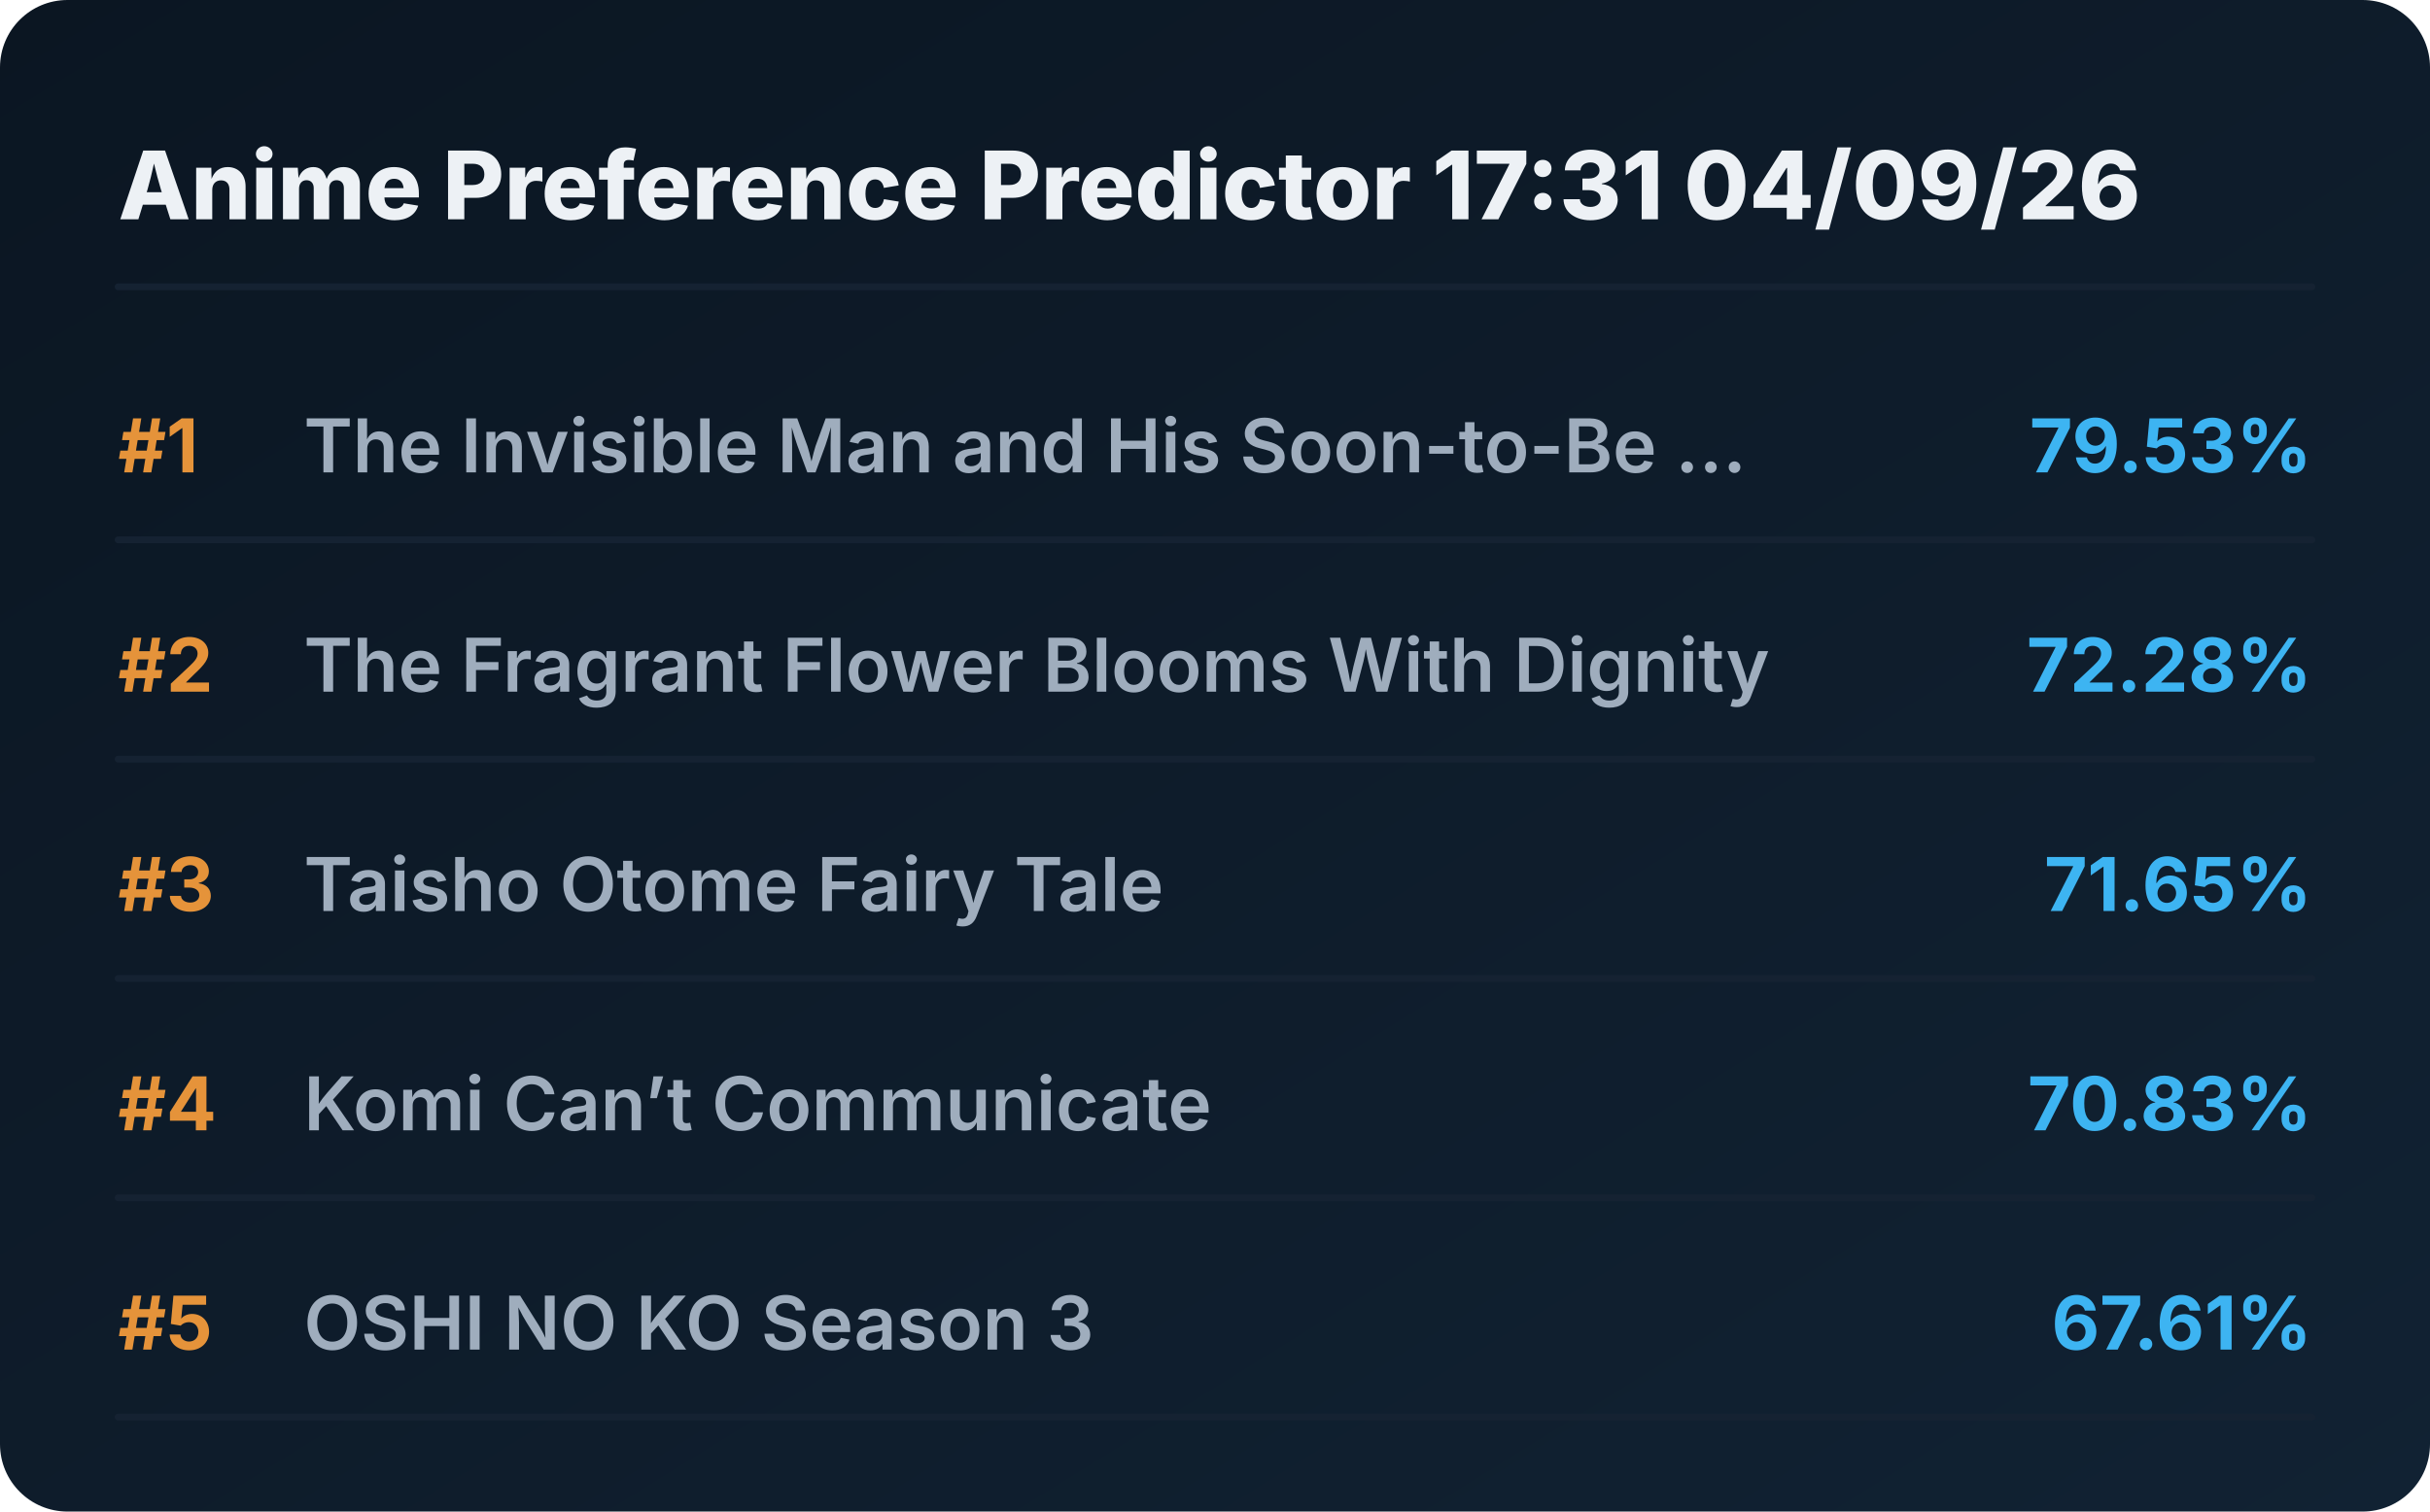
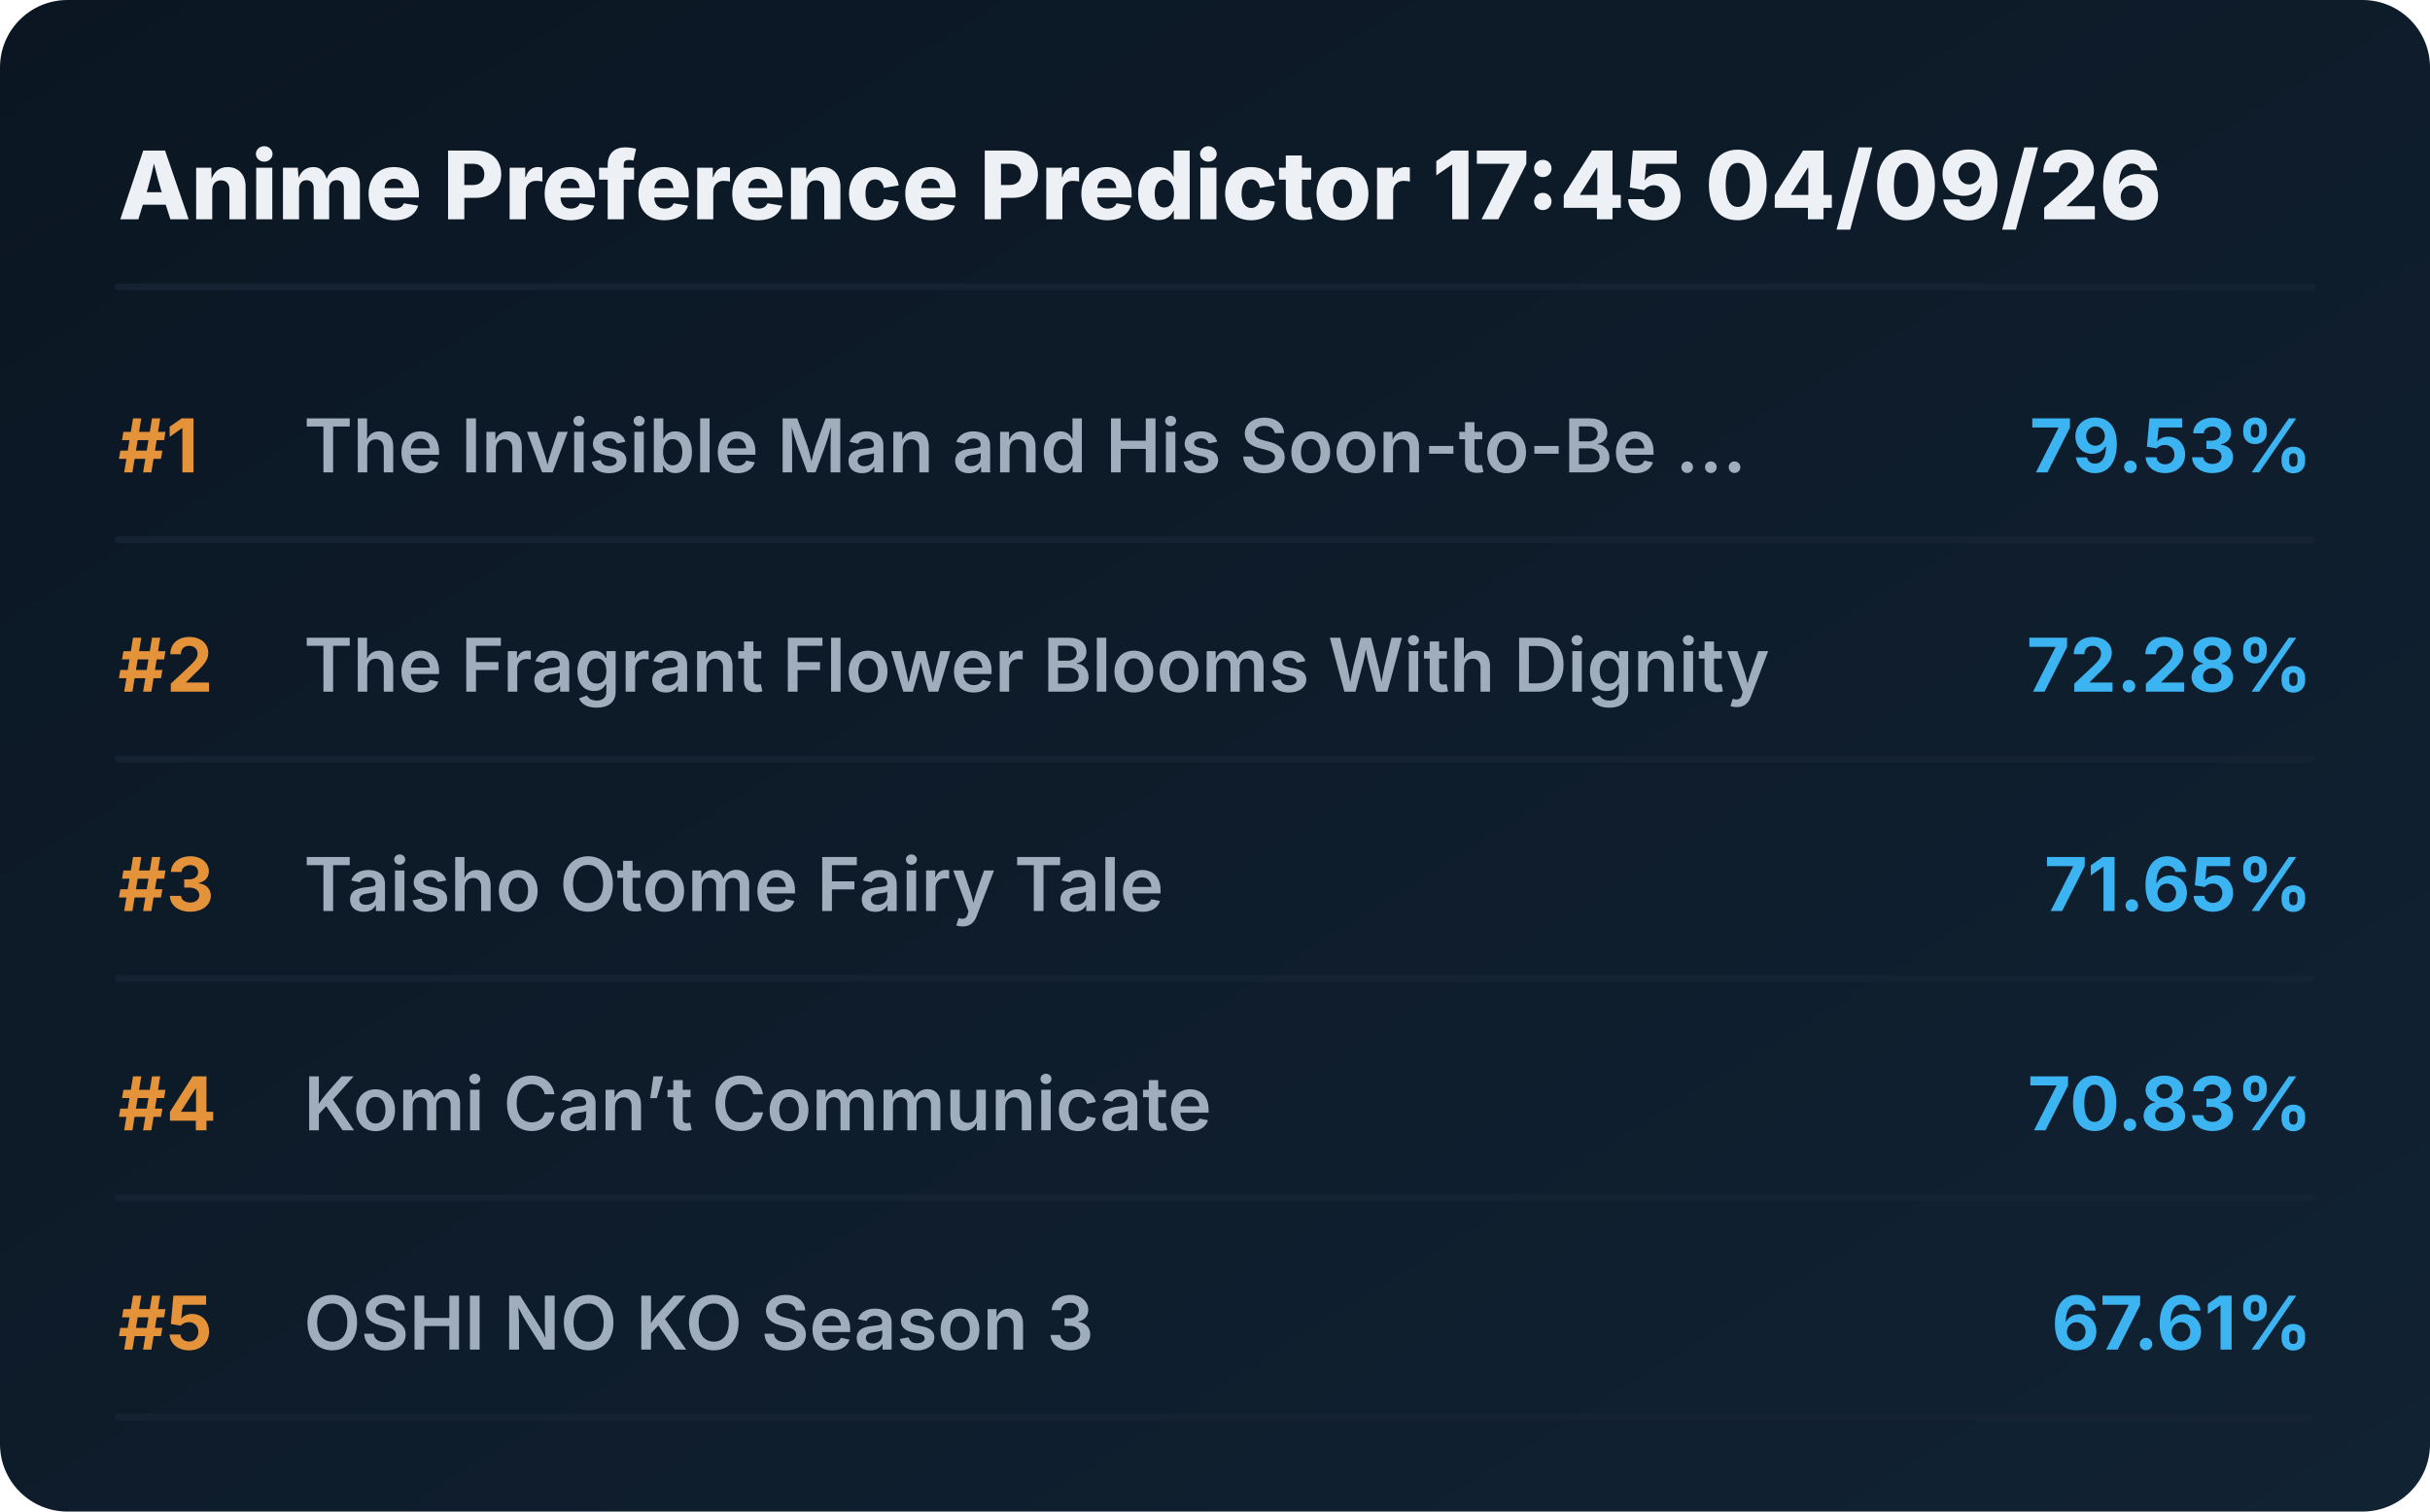
<svg xmlns="http://www.w3.org/2000/svg" viewBox="0 0 720 448" preserveAspectRatio="xMidYMid meet" style="width: 100%; height: auto; max-width: 720px;">
  <defs>
    <linearGradient id="boxGrad" x1="0%" y1="0%" x2="100%" y2="100%">
      <stop offset="0%" stop-color="#0b1622" />
      <stop offset="100%" stop-color="#112233" />
    </linearGradient>
    <clipPath id="titleClip">
      <rect x="90" y="0" width="510" height="100%" />
    </clipPath>
  </defs>
  <style>
    .bg { fill: url(#boxGrad); rx: 20px; }
    .header { font-family: 'Overpass', 'Inter', system-ui, sans-serif; font-weight: 800; font-size: 28px; fill: #edf1f5; }
    .rank { font-family: 'Overpass', 'Inter', system-ui, sans-serif; font-weight: 700; font-size: 22px; fill: #e5933a; }
    .title { font-family: 'Overpass', 'Inter', system-ui, sans-serif; font-weight: 600; font-size: 22px; fill: #9fadbd; }
    .score { font-family: 'Overpass', 'Inter', system-ui, sans-serif; font-weight: 700; font-size: 22px; fill: #3db4f2; }
    .line { stroke: #152232; stroke-width: 2; stroke-linecap: round; }
  </style>
  <rect class="bg" width="720" height="448" />
-   <text x="35" y="65" class="header">Anime Preference Predictor 17:31 04/09/26</text>
+   <text x="35" y="65" class="header">Anime Preference Predictor 17:45 04/09/26</text>
  <line x1="35" y1="85" x2="685" y2="85" class="line" />
  <g transform="translate(0, 0)">
    <text x="35" y="140" class="rank">#1</text>
    <text x="90" y="140" class="title">The Invisible Man and His Soon-to-Be ...</text>
    <text x="685" y="140" class="score" text-anchor="end">79.53%</text>
    <line x1="35" y1="160" x2="685" y2="160" class="line" />
  </g>
  <g transform="translate(0, 65)">
    <text x="35" y="140" class="rank">#2</text>
    <text x="90" y="140" class="title">The Fragrant Flower Blooms With Dignity</text>
    <text x="685" y="140" class="score" text-anchor="end">72.28%</text>
    <line x1="35" y1="160" x2="685" y2="160" class="line" />
  </g>
  <g transform="translate(0, 130)">
    <text x="35" y="140" class="rank">#3</text>
    <text x="90" y="140" class="title">Taisho Otome Fairy Tale</text>
    <text x="685" y="140" class="score" text-anchor="end">71.65%</text>
    <line x1="35" y1="160" x2="685" y2="160" class="line" />
  </g>
  <g transform="translate(0, 195)">
    <text x="35" y="140" class="rank">#4</text>
    <text x="90" y="140" class="title">Komi Can’t Communicate</text>
    <text x="685" y="140" class="score" text-anchor="end">70.83%</text>
    <line x1="35" y1="160" x2="685" y2="160" class="line" />
  </g>
  <g transform="translate(0, 260)">
    <text x="35" y="140" class="rank">#5</text>
    <text x="90" y="140" class="title">OSHI NO KO Season 3</text>
    <text x="685" y="140" class="score" text-anchor="end">67.61%</text>
    <line x1="35" y1="160" x2="685" y2="160" class="line" />
  </g>
</svg>
